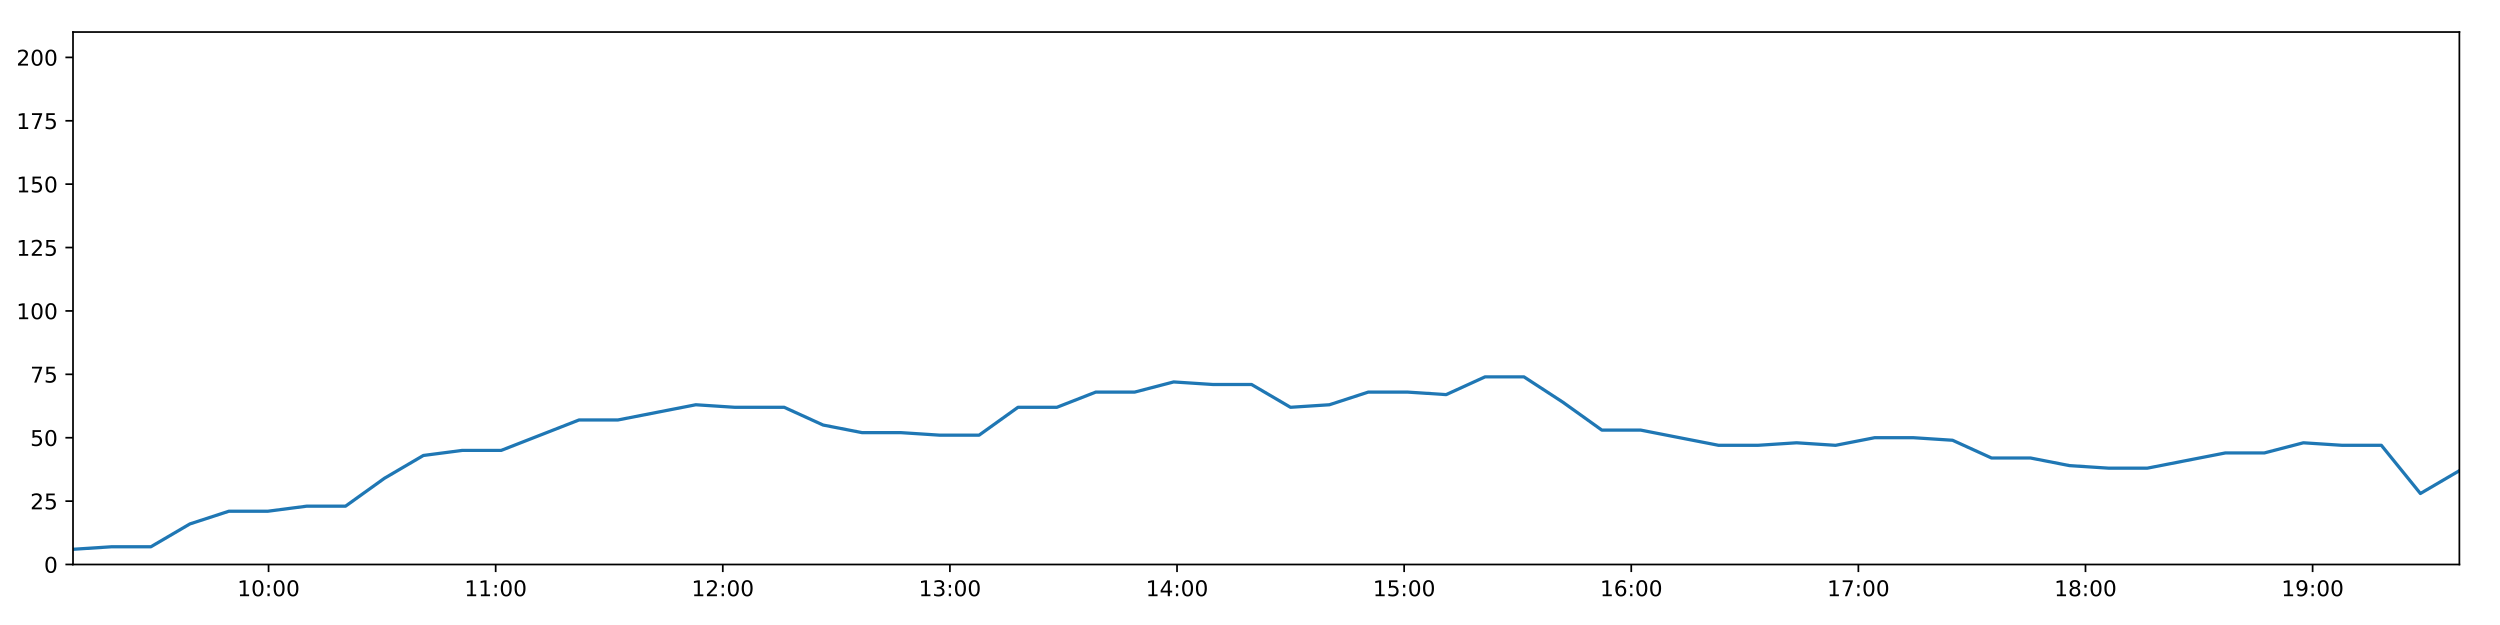
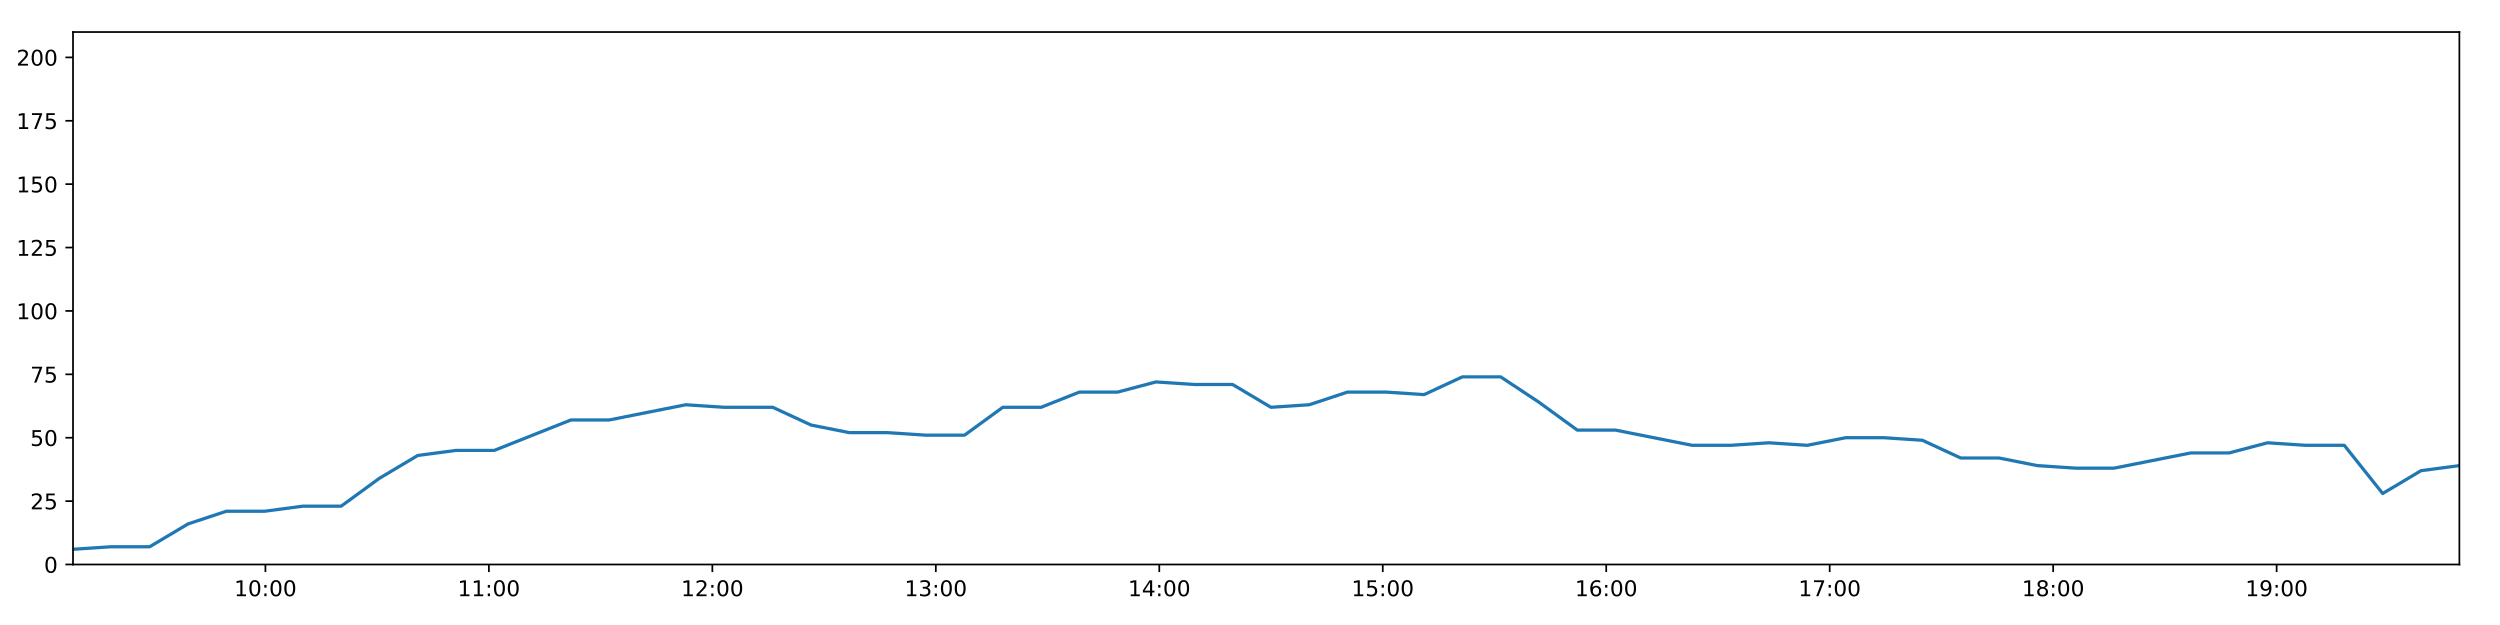
<svg xmlns="http://www.w3.org/2000/svg" xmlns:xlink="http://www.w3.org/1999/xlink" height="288pt" version="1.1" viewBox="0 0 1152 288" width="1152pt">
  <defs>
    <style type="text/css">
*{stroke-linecap:butt;stroke-linejoin:round;}
  </style>
  </defs>
  <g id="figure_1">
    <g id="patch_1">
      <path d="M 0 288  L 1152 288  L 1152 0  L 0 0  z " style="fill:#ffffff;" />
    </g>
    <g id="axes_1">
      <g id="patch_2">
        <path d="M 33.64 260.12  L 1133.28 260.12  L 1133.28 14.76  L 33.64 14.76  z " style="fill:#ffffff;" />
      </g>
      <g id="matplotlib.axis_1">
        <g id="xtick_1">
          <g id="line2d_1">
            <defs>
-               <path d="M 0 0  L 0 3.5  " id="mcc0ae8b315" style="stroke:#000000;stroke-width:0.8;" />
-             </defs>
-             <g>
-               <use style="stroke:#000000;stroke-width:0.8;" x="123.753" xlink:href="#mcc0ae8b315" y="260.12" />
+               <path d="M 0 0  L 0 3.5  " id="mcad31df6b2" style="stroke:#000000;stroke-width:0.8;" />
+             </defs>
+             <g>
+               <use style="stroke:#000000;stroke-width:0.8;" x="122.305" xlink:href="#mcad31df6b2" y="260.12" />
            </g>
          </g>
          <g id="text_1">
            <defs>
              <path d="M 12.406 8.297  L 28.516 8.297  L 28.516 63.922  L 10.984 60.406  L 10.984 69.391  L 28.422 72.906  L 38.281 72.906  L 38.281 8.297  L 54.391 8.297  L 54.391 0  L 12.406 0  z " id="DejaVuSans-49" />
              <path d="M 31.781 66.406  Q 24.172 66.406 20.328 58.906  Q 16.5 51.422 16.5 36.375  Q 16.5 21.391 20.328 13.891  Q 24.172 6.391 31.781 6.391  Q 39.453 6.391 43.281 13.891  Q 47.125 21.391 47.125 36.375  Q 47.125 51.422 43.281 58.906  Q 39.453 66.406 31.781 66.406  z M 31.781 74.219  Q 44.047 74.219 50.516 64.516  Q 56.984 54.828 56.984 36.375  Q 56.984 17.969 50.516 8.266  Q 44.047 -1.422 31.781 -1.422  Q 19.531 -1.422 13.062 8.266  Q 6.594 17.969 6.594 36.375  Q 6.594 54.828 13.062 64.516  Q 19.531 74.219 31.781 74.219  z " id="DejaVuSans-48" />
              <path d="M 11.719 12.406  L 22.016 12.406  L 22.016 0  L 11.719 0  z M 11.719 51.703  L 22.016 51.703  L 22.016 39.312  L 11.719 39.312  z " id="DejaVuSans-58" />
            </defs>
-             <g transform="translate(109.3436 274.7184)scale(0.1 -0.1)">
+             <g transform="translate(107.896 274.7184)scale(0.1 -0.1)">
              <use xlink:href="#DejaVuSans-49" />
              <use x="63.623" xlink:href="#DejaVuSans-48" />
              <use x="127.246" xlink:href="#DejaVuSans-58" />
              <use x="160.938" xlink:href="#DejaVuSans-48" />
              <use x="224.561" xlink:href="#DejaVuSans-48" />
            </g>
          </g>
        </g>
        <g id="xtick_2">
          <g id="line2d_2">
            <g>
-               <use style="stroke:#000000;stroke-width:0.8;" x="228.408" xlink:href="#mcc0ae8b315" y="260.12" />
+               <use style="stroke:#000000;stroke-width:0.8;" x="225.279" xlink:href="#mcad31df6b2" y="260.12" />
            </g>
          </g>
          <g id="text_2">
-             <g transform="translate(213.9989 274.7184)scale(0.1 -0.1)">
+             <g transform="translate(210.8701 274.7184)scale(0.1 -0.1)">
              <use xlink:href="#DejaVuSans-49" />
              <use x="63.623" xlink:href="#DejaVuSans-49" />
              <use x="127.246" xlink:href="#DejaVuSans-58" />
              <use x="160.938" xlink:href="#DejaVuSans-48" />
              <use x="224.561" xlink:href="#DejaVuSans-48" />
            </g>
          </g>
        </g>
        <g id="xtick_3">
          <g id="line2d_3">
            <g>
-               <use style="stroke:#000000;stroke-width:0.8;" x="333.064" xlink:href="#mcc0ae8b315" y="260.12" />
+               <use style="stroke:#000000;stroke-width:0.8;" x="328.254" xlink:href="#mcad31df6b2" y="260.12" />
            </g>
          </g>
          <g id="text_3">
            <defs>
              <path d="M 19.188 8.297  L 53.609 8.297  L 53.609 0  L 7.328 0  L 7.328 8.297  Q 12.938 14.109 22.625 23.891  Q 32.328 33.688 34.812 36.531  Q 39.547 41.844 41.422 45.531  Q 43.312 49.219 43.312 52.781  Q 43.312 58.594 39.234 62.25  Q 35.156 65.922 28.609 65.922  Q 23.969 65.922 18.812 64.312  Q 13.672 62.703 7.812 59.422  L 7.812 69.391  Q 13.766 71.781 18.938 73  Q 24.125 74.219 28.422 74.219  Q 39.75 74.219 46.484 68.547  Q 53.219 62.891 53.219 53.422  Q 53.219 48.922 51.531 44.891  Q 49.859 40.875 45.406 35.406  Q 44.188 33.984 37.641 27.219  Q 31.109 20.453 19.188 8.297  z " id="DejaVuSans-50" />
            </defs>
-             <g transform="translate(318.6542 274.7184)scale(0.1 -0.1)">
+             <g transform="translate(313.8441 274.7184)scale(0.1 -0.1)">
              <use xlink:href="#DejaVuSans-49" />
              <use x="63.623" xlink:href="#DejaVuSans-50" />
              <use x="127.246" xlink:href="#DejaVuSans-58" />
              <use x="160.938" xlink:href="#DejaVuSans-48" />
              <use x="224.561" xlink:href="#DejaVuSans-48" />
            </g>
          </g>
        </g>
        <g id="xtick_4">
          <g id="line2d_4">
            <g>
-               <use style="stroke:#000000;stroke-width:0.8;" x="437.719" xlink:href="#mcc0ae8b315" y="260.12" />
+               <use style="stroke:#000000;stroke-width:0.8;" x="431.228" xlink:href="#mcad31df6b2" y="260.12" />
            </g>
          </g>
          <g id="text_4">
            <defs>
              <path d="M 40.578 39.312  Q 47.656 37.797 51.625 33  Q 55.609 28.219 55.609 21.188  Q 55.609 10.406 48.188 4.484  Q 40.766 -1.422 27.094 -1.422  Q 22.516 -1.422 17.656 -0.516  Q 12.797 0.391 7.625 2.203  L 7.625 11.719  Q 11.719 9.328 16.594 8.109  Q 21.484 6.891 26.812 6.891  Q 36.078 6.891 40.938 10.547  Q 45.797 14.203 45.797 21.188  Q 45.797 27.641 41.281 31.266  Q 36.766 34.906 28.719 34.906  L 20.219 34.906  L 20.219 43.016  L 29.109 43.016  Q 36.375 43.016 40.234 45.922  Q 44.094 48.828 44.094 54.297  Q 44.094 59.906 40.109 62.906  Q 36.141 65.922 28.719 65.922  Q 24.656 65.922 20.016 65.031  Q 15.375 64.156 9.812 62.312  L 9.812 71.094  Q 15.438 72.656 20.344 73.438  Q 25.25 74.219 29.594 74.219  Q 40.828 74.219 47.359 69.109  Q 53.906 64.016 53.906 55.328  Q 53.906 49.266 50.438 45.094  Q 46.969 40.922 40.578 39.312  z " id="DejaVuSans-51" />
            </defs>
-             <g transform="translate(423.3095 274.7184)scale(0.1 -0.1)">
+             <g transform="translate(416.8182 274.7184)scale(0.1 -0.1)">
              <use xlink:href="#DejaVuSans-49" />
              <use x="63.623" xlink:href="#DejaVuSans-51" />
              <use x="127.246" xlink:href="#DejaVuSans-58" />
              <use x="160.938" xlink:href="#DejaVuSans-48" />
              <use x="224.561" xlink:href="#DejaVuSans-48" />
            </g>
          </g>
        </g>
        <g id="xtick_5">
          <g id="line2d_5">
            <g>
-               <use style="stroke:#000000;stroke-width:0.8;" x="542.374" xlink:href="#mcc0ae8b315" y="260.12" />
+               <use style="stroke:#000000;stroke-width:0.8;" x="534.202" xlink:href="#mcad31df6b2" y="260.12" />
            </g>
          </g>
          <g id="text_5">
            <defs>
              <path d="M 37.797 64.312  L 12.891 25.391  L 37.797 25.391  z M 35.203 72.906  L 47.609 72.906  L 47.609 25.391  L 58.016 25.391  L 58.016 17.188  L 47.609 17.188  L 47.609 0  L 37.797 0  L 37.797 17.188  L 4.891 17.188  L 4.891 26.703  z " id="DejaVuSans-52" />
            </defs>
-             <g transform="translate(527.9648 274.7184)scale(0.1 -0.1)">
+             <g transform="translate(519.7923 274.7184)scale(0.1 -0.1)">
              <use xlink:href="#DejaVuSans-49" />
              <use x="63.623" xlink:href="#DejaVuSans-52" />
              <use x="127.246" xlink:href="#DejaVuSans-58" />
              <use x="160.938" xlink:href="#DejaVuSans-48" />
              <use x="224.561" xlink:href="#DejaVuSans-48" />
            </g>
          </g>
        </g>
        <g id="xtick_6">
          <g id="line2d_6">
            <g>
-               <use style="stroke:#000000;stroke-width:0.8;" x="647.03" xlink:href="#mcc0ae8b315" y="260.12" />
+               <use style="stroke:#000000;stroke-width:0.8;" x="637.176" xlink:href="#mcad31df6b2" y="260.12" />
            </g>
          </g>
          <g id="text_6">
            <defs>
              <path d="M 10.797 72.906  L 49.516 72.906  L 49.516 64.594  L 19.828 64.594  L 19.828 46.734  Q 21.969 47.469 24.109 47.828  Q 26.266 48.188 28.422 48.188  Q 40.625 48.188 47.75 41.5  Q 54.891 34.812 54.891 23.391  Q 54.891 11.625 47.562 5.094  Q 40.234 -1.422 26.906 -1.422  Q 22.312 -1.422 17.547 -0.641  Q 12.797 0.141 7.719 1.703  L 7.719 11.625  Q 12.109 9.234 16.797 8.062  Q 21.484 6.891 26.703 6.891  Q 35.156 6.891 40.078 11.328  Q 45.016 15.766 45.016 23.391  Q 45.016 31 40.078 35.438  Q 35.156 39.891 26.703 39.891  Q 22.75 39.891 18.812 39.016  Q 14.891 38.141 10.797 36.281  z " id="DejaVuSans-53" />
            </defs>
-             <g transform="translate(632.6201 274.7184)scale(0.1 -0.1)">
+             <g transform="translate(622.7664 274.7184)scale(0.1 -0.1)">
              <use xlink:href="#DejaVuSans-49" />
              <use x="63.623" xlink:href="#DejaVuSans-53" />
              <use x="127.246" xlink:href="#DejaVuSans-58" />
              <use x="160.938" xlink:href="#DejaVuSans-48" />
              <use x="224.561" xlink:href="#DejaVuSans-48" />
            </g>
          </g>
        </g>
        <g id="xtick_7">
          <g id="line2d_7">
            <g>
-               <use style="stroke:#000000;stroke-width:0.8;" x="751.685" xlink:href="#mcc0ae8b315" y="260.12" />
+               <use style="stroke:#000000;stroke-width:0.8;" x="740.15" xlink:href="#mcad31df6b2" y="260.12" />
            </g>
          </g>
          <g id="text_7">
            <defs>
              <path d="M 33.016 40.375  Q 26.375 40.375 22.484 35.828  Q 18.609 31.297 18.609 23.391  Q 18.609 15.531 22.484 10.953  Q 26.375 6.391 33.016 6.391  Q 39.656 6.391 43.531 10.953  Q 47.406 15.531 47.406 23.391  Q 47.406 31.297 43.531 35.828  Q 39.656 40.375 33.016 40.375  z M 52.594 71.297  L 52.594 62.312  Q 48.875 64.062 45.094 64.984  Q 41.312 65.922 37.594 65.922  Q 27.828 65.922 22.672 59.328  Q 17.531 52.734 16.797 39.406  Q 19.672 43.656 24.016 45.922  Q 28.375 48.188 33.594 48.188  Q 44.578 48.188 50.953 41.516  Q 57.328 34.859 57.328 23.391  Q 57.328 12.156 50.688 5.359  Q 44.047 -1.422 33.016 -1.422  Q 20.359 -1.422 13.672 8.266  Q 6.984 17.969 6.984 36.375  Q 6.984 53.656 15.188 63.938  Q 23.391 74.219 37.203 74.219  Q 40.922 74.219 44.703 73.484  Q 48.484 72.75 52.594 71.297  z " id="DejaVuSans-54" />
            </defs>
-             <g transform="translate(737.2754 274.7184)scale(0.1 -0.1)">
+             <g transform="translate(725.7405 274.7184)scale(0.1 -0.1)">
              <use xlink:href="#DejaVuSans-49" />
              <use x="63.623" xlink:href="#DejaVuSans-54" />
              <use x="127.246" xlink:href="#DejaVuSans-58" />
              <use x="160.938" xlink:href="#DejaVuSans-48" />
              <use x="224.561" xlink:href="#DejaVuSans-48" />
            </g>
          </g>
        </g>
        <g id="xtick_8">
          <g id="line2d_8">
            <g>
-               <use style="stroke:#000000;stroke-width:0.8;" x="856.34" xlink:href="#mcc0ae8b315" y="260.12" />
+               <use style="stroke:#000000;stroke-width:0.8;" x="843.124" xlink:href="#mcad31df6b2" y="260.12" />
            </g>
          </g>
          <g id="text_8">
            <defs>
              <path d="M 8.203 72.906  L 55.078 72.906  L 55.078 68.703  L 28.609 0  L 18.312 0  L 43.219 64.594  L 8.203 64.594  z " id="DejaVuSans-55" />
            </defs>
-             <g transform="translate(841.9308 274.7184)scale(0.1 -0.1)">
+             <g transform="translate(828.7145 274.7184)scale(0.1 -0.1)">
              <use xlink:href="#DejaVuSans-49" />
              <use x="63.623" xlink:href="#DejaVuSans-55" />
              <use x="127.246" xlink:href="#DejaVuSans-58" />
              <use x="160.938" xlink:href="#DejaVuSans-48" />
              <use x="224.561" xlink:href="#DejaVuSans-48" />
            </g>
          </g>
        </g>
        <g id="xtick_9">
          <g id="line2d_9">
            <g>
-               <use style="stroke:#000000;stroke-width:0.8;" x="960.995" xlink:href="#mcc0ae8b315" y="260.12" />
+               <use style="stroke:#000000;stroke-width:0.8;" x="946.098" xlink:href="#mcad31df6b2" y="260.12" />
            </g>
          </g>
          <g id="text_9">
            <defs>
              <path d="M 31.781 34.625  Q 24.75 34.625 20.719 30.859  Q 16.703 27.094 16.703 20.516  Q 16.703 13.922 20.719 10.156  Q 24.75 6.391 31.781 6.391  Q 38.812 6.391 42.859 10.172  Q 46.922 13.969 46.922 20.516  Q 46.922 27.094 42.891 30.859  Q 38.875 34.625 31.781 34.625  z M 21.922 38.812  Q 15.578 40.375 12.031 44.719  Q 8.5 49.078 8.5 55.328  Q 8.5 64.062 14.719 69.141  Q 20.953 74.219 31.781 74.219  Q 42.672 74.219 48.875 69.141  Q 55.078 64.062 55.078 55.328  Q 55.078 49.078 51.531 44.719  Q 48 40.375 41.703 38.812  Q 48.828 37.156 52.797 32.312  Q 56.781 27.484 56.781 20.516  Q 56.781 9.906 50.312 4.234  Q 43.844 -1.422 31.781 -1.422  Q 19.734 -1.422 13.25 4.234  Q 6.781 9.906 6.781 20.516  Q 6.781 27.484 10.781 32.312  Q 14.797 37.156 21.922 38.812  z M 18.312 54.391  Q 18.312 48.734 21.844 45.562  Q 25.391 42.391 31.781 42.391  Q 38.141 42.391 41.719 45.562  Q 45.312 48.734 45.312 54.391  Q 45.312 60.062 41.719 63.234  Q 38.141 66.406 31.781 66.406  Q 25.391 66.406 21.844 63.234  Q 18.312 60.062 18.312 54.391  z " id="DejaVuSans-56" />
            </defs>
-             <g transform="translate(946.5861 274.7184)scale(0.1 -0.1)">
+             <g transform="translate(931.6886 274.7184)scale(0.1 -0.1)">
              <use xlink:href="#DejaVuSans-49" />
              <use x="63.623" xlink:href="#DejaVuSans-56" />
              <use x="127.246" xlink:href="#DejaVuSans-58" />
              <use x="160.938" xlink:href="#DejaVuSans-48" />
              <use x="224.561" xlink:href="#DejaVuSans-48" />
            </g>
          </g>
        </g>
        <g id="xtick_10">
          <g id="line2d_10">
            <g>
-               <use style="stroke:#000000;stroke-width:0.8;" x="1065.651" xlink:href="#mcc0ae8b315" y="260.12" />
+               <use style="stroke:#000000;stroke-width:0.8;" x="1049.072" xlink:href="#mcad31df6b2" y="260.12" />
            </g>
          </g>
          <g id="text_10">
            <defs>
              <path d="M 10.984 1.516  L 10.984 10.5  Q 14.703 8.734 18.5 7.812  Q 22.312 6.891 25.984 6.891  Q 35.75 6.891 40.891 13.453  Q 46.047 20.016 46.781 33.406  Q 43.953 29.203 39.594 26.953  Q 35.25 24.703 29.984 24.703  Q 19.047 24.703 12.672 31.312  Q 6.297 37.938 6.297 49.422  Q 6.297 60.641 12.938 67.422  Q 19.578 74.219 30.609 74.219  Q 43.266 74.219 49.922 64.516  Q 56.594 54.828 56.594 36.375  Q 56.594 19.141 48.406 8.859  Q 40.234 -1.422 26.422 -1.422  Q 22.703 -1.422 18.891 -0.688  Q 15.094 0.047 10.984 1.516  z M 30.609 32.422  Q 37.25 32.422 41.125 36.953  Q 45.016 41.5 45.016 49.422  Q 45.016 57.281 41.125 61.844  Q 37.25 66.406 30.609 66.406  Q 23.969 66.406 20.094 61.844  Q 16.219 57.281 16.219 49.422  Q 16.219 41.5 20.094 36.953  Q 23.969 32.422 30.609 32.422  z " id="DejaVuSans-57" />
            </defs>
-             <g transform="translate(1051.241 274.7184)scale(0.1 -0.1)">
+             <g transform="translate(1034.663 274.7184)scale(0.1 -0.1)">
              <use xlink:href="#DejaVuSans-49" />
              <use x="63.623" xlink:href="#DejaVuSans-57" />
              <use x="127.246" xlink:href="#DejaVuSans-58" />
              <use x="160.938" xlink:href="#DejaVuSans-48" />
              <use x="224.561" xlink:href="#DejaVuSans-48" />
            </g>
          </g>
        </g>
      </g>
      <g id="matplotlib.axis_2">
        <g id="ytick_1">
          <g id="line2d_11">
            <defs>
-               <path d="M 0 0  L -3.5 0  " id="m86355866e8" style="stroke:#000000;stroke-width:0.8;" />
-             </defs>
-             <g>
-               <use style="stroke:#000000;stroke-width:0.8;" x="33.64" xlink:href="#m86355866e8" y="260.12" />
+               <path d="M 0 0  L -3.5 0  " id="mc55bfce049" style="stroke:#000000;stroke-width:0.8;" />
+             </defs>
+             <g>
+               <use style="stroke:#000000;stroke-width:0.8;" x="33.64" xlink:href="#mc55bfce049" y="260.12" />
            </g>
          </g>
          <g id="text_11">
            <g transform="translate(20.2775 263.9192)scale(0.1 -0.1)">
              <use xlink:href="#DejaVuSans-48" />
            </g>
          </g>
        </g>
        <g id="ytick_2">
          <g id="line2d_12">
            <g>
-               <use style="stroke:#000000;stroke-width:0.8;" x="33.64" xlink:href="#m86355866e8" y="230.91" />
+               <use style="stroke:#000000;stroke-width:0.8;" x="33.64" xlink:href="#mc55bfce049" y="230.91" />
            </g>
          </g>
          <g id="text_12">
            <g transform="translate(13.915 234.7097)scale(0.1 -0.1)">
              <use xlink:href="#DejaVuSans-50" />
              <use x="63.623" xlink:href="#DejaVuSans-53" />
            </g>
          </g>
        </g>
        <g id="ytick_3">
          <g id="line2d_13">
            <g>
-               <use style="stroke:#000000;stroke-width:0.8;" x="33.64" xlink:href="#m86355866e8" y="201.701" />
+               <use style="stroke:#000000;stroke-width:0.8;" x="33.64" xlink:href="#mc55bfce049" y="201.701" />
            </g>
          </g>
          <g id="text_13">
            <g transform="translate(13.915 205.5002)scale(0.1 -0.1)">
              <use xlink:href="#DejaVuSans-53" />
              <use x="63.623" xlink:href="#DejaVuSans-48" />
            </g>
          </g>
        </g>
        <g id="ytick_4">
          <g id="line2d_14">
            <g>
-               <use style="stroke:#000000;stroke-width:0.8;" x="33.64" xlink:href="#m86355866e8" y="172.491" />
+               <use style="stroke:#000000;stroke-width:0.8;" x="33.64" xlink:href="#mc55bfce049" y="172.491" />
            </g>
          </g>
          <g id="text_14">
            <g transform="translate(13.915 176.2906)scale(0.1 -0.1)">
              <use xlink:href="#DejaVuSans-55" />
              <use x="63.623" xlink:href="#DejaVuSans-53" />
            </g>
          </g>
        </g>
        <g id="ytick_5">
          <g id="line2d_15">
            <g>
-               <use style="stroke:#000000;stroke-width:0.8;" x="33.64" xlink:href="#m86355866e8" y="143.282" />
+               <use style="stroke:#000000;stroke-width:0.8;" x="33.64" xlink:href="#mc55bfce049" y="143.282" />
            </g>
          </g>
          <g id="text_15">
            <g transform="translate(7.5525 147.0811)scale(0.1 -0.1)">
              <use xlink:href="#DejaVuSans-49" />
              <use x="63.623" xlink:href="#DejaVuSans-48" />
              <use x="127.246" xlink:href="#DejaVuSans-48" />
            </g>
          </g>
        </g>
        <g id="ytick_6">
          <g id="line2d_16">
            <g>
-               <use style="stroke:#000000;stroke-width:0.8;" x="33.64" xlink:href="#m86355866e8" y="114.072" />
+               <use style="stroke:#000000;stroke-width:0.8;" x="33.64" xlink:href="#mc55bfce049" y="114.072" />
            </g>
          </g>
          <g id="text_16">
            <g transform="translate(7.5525 117.8716)scale(0.1 -0.1)">
              <use xlink:href="#DejaVuSans-49" />
              <use x="63.623" xlink:href="#DejaVuSans-50" />
              <use x="127.246" xlink:href="#DejaVuSans-53" />
            </g>
          </g>
        </g>
        <g id="ytick_7">
          <g id="line2d_17">
            <g>
-               <use style="stroke:#000000;stroke-width:0.8;" x="33.64" xlink:href="#m86355866e8" y="84.863" />
+               <use style="stroke:#000000;stroke-width:0.8;" x="33.64" xlink:href="#mc55bfce049" y="84.863" />
            </g>
          </g>
          <g id="text_17">
            <g transform="translate(7.5525 88.66208)scale(0.1 -0.1)">
              <use xlink:href="#DejaVuSans-49" />
              <use x="63.623" xlink:href="#DejaVuSans-53" />
              <use x="127.246" xlink:href="#DejaVuSans-48" />
            </g>
          </g>
        </g>
        <g id="ytick_8">
          <g id="line2d_18">
            <g>
-               <use style="stroke:#000000;stroke-width:0.8;" x="33.64" xlink:href="#m86355866e8" y="55.653" />
+               <use style="stroke:#000000;stroke-width:0.8;" x="33.64" xlink:href="#mc55bfce049" y="55.653" />
            </g>
          </g>
          <g id="text_18">
            <g transform="translate(7.5525 59.45255)scale(0.1 -0.1)">
              <use xlink:href="#DejaVuSans-49" />
              <use x="63.623" xlink:href="#DejaVuSans-55" />
              <use x="127.246" xlink:href="#DejaVuSans-53" />
            </g>
          </g>
        </g>
        <g id="ytick_9">
          <g id="line2d_19">
            <g>
-               <use style="stroke:#000000;stroke-width:0.8;" x="33.64" xlink:href="#m86355866e8" y="26.444" />
+               <use style="stroke:#000000;stroke-width:0.8;" x="33.64" xlink:href="#mc55bfce049" y="26.444" />
            </g>
          </g>
          <g id="text_19">
            <g transform="translate(7.5525 30.24303)scale(0.1 -0.1)">
              <use xlink:href="#DejaVuSans-50" />
              <use x="63.623" xlink:href="#DejaVuSans-48" />
              <use x="127.246" xlink:href="#DejaVuSans-48" />
            </g>
          </g>
        </g>
      </g>
      <g id="line2d_20">
-         <path clip-path="url(#p486b763e09)" d="M 33.64 253.11  L 51.583 251.941  L 69.542 251.941  L 87.501 241.426  L 105.427 235.584  L 123.355 235.584  L 141.289 233.247  L 159.214 233.247  L 177.14 220.395  L 195.095 209.88  L 213.022 207.543  L 230.953 207.543  L 248.887 200.533  L 266.812 193.522  L 284.733 193.522  L 302.662 190.017  L 320.631 186.512  L 338.558 187.68  L 356.484 187.68  L 361.348 187.68  L 379.291 195.859  L 397.267 199.364  L 415.195 199.364  L 433.158 200.533  L 451.154 200.533  L 469.088 187.68  L 487.017 187.68  L 504.946 180.67  L 522.883 180.67  L 540.827 175.997  L 558.75 177.165  L 576.696 177.165  L 594.659 187.68  L 612.587 186.512  L 630.52 180.67  L 648.45 180.67  L 666.384 181.838  L 684.309 173.66  L 702.238 173.66  L 720.18 185.344  L 738.134 198.196  L 756.061 198.196  L 773.993 201.701  L 791.961 205.206  L 809.915 205.206  L 827.874 204.038  L 845.833 205.206  L 863.801 201.701  L 881.772 201.701  L 899.737 202.869  L 917.702 211.048  L 935.665 211.048  L 953.61 214.553  L 971.557 215.722  L 989.523 215.722  L 1007.487 212.216  L 1025.458 208.711  L 1043.431 208.711  L 1061.397 204.038  L 1079.367 205.206  L 1097.334 205.206  L 1115.314 227.405  L 1133.28 216.89  " style="fill:none;stroke:#1f77b4;stroke-linecap:square;stroke-width:1.5;" />
+         <path clip-path="url(#p9a69ba7d8d)" d="M 33.64 253.11  L 51.295 251.941  L 68.965 251.941  L 86.636 241.426  L 104.274 235.584  L 121.914 235.584  L 139.56 233.247  L 157.197 233.247  L 174.834 220.395  L 192.501 209.88  L 210.14 207.543  L 227.784 207.543  L 245.429 200.533  L 263.066 193.522  L 280.7 193.522  L 298.341 190.017  L 316.02 186.512  L 333.66 187.68  L 351.297 187.68  L 356.083 187.68  L 373.738 195.859  L 391.426 199.364  L 409.065 199.364  L 426.74 200.533  L 444.447 200.533  L 462.093 187.68  L 479.733 187.68  L 497.374 180.67  L 515.024 180.67  L 532.679 175.997  L 550.315 177.165  L 567.972 177.165  L 585.647 187.68  L 603.287 186.512  L 620.932 180.67  L 638.573 180.67  L 656.219 181.838  L 673.857 173.66  L 691.498 173.66  L 709.151 185.344  L 726.816 198.196  L 744.456 198.196  L 762.1 201.701  L 779.779 205.206  L 797.444 205.206  L 815.115 204.038  L 832.786 205.206  L 850.464 201.701  L 868.147 201.701  L 885.823 202.869  L 903.5 211.048  L 921.174 211.048  L 938.832 214.553  L 956.49 215.722  L 974.167 215.722  L 991.842 212.216  L 1009.525 208.711  L 1027.209 208.711  L 1044.887 204.038  L 1062.568 205.206  L 1080.246 205.206  L 1097.938 227.405  L 1115.615 216.89  L 1133.28 214.553  " style="fill:none;stroke:#1f77b4;stroke-linecap:square;stroke-width:1.5;" />
      </g>
      <g id="patch_3">
        <path d="M 33.64 260.12  L 33.64 14.76  " style="fill:none;stroke:#000000;stroke-linecap:square;stroke-linejoin:miter;stroke-width:0.8;" />
      </g>
      <g id="patch_4">
        <path d="M 1133.28 260.12  L 1133.28 14.76  " style="fill:none;stroke:#000000;stroke-linecap:square;stroke-linejoin:miter;stroke-width:0.8;" />
      </g>
      <g id="patch_5">
        <path d="M 33.64 260.12  L 1133.28 260.12  " style="fill:none;stroke:#000000;stroke-linecap:square;stroke-linejoin:miter;stroke-width:0.8;" />
      </g>
      <g id="patch_6">
        <path d="M 33.64 14.76  L 1133.28 14.76  " style="fill:none;stroke:#000000;stroke-linecap:square;stroke-linejoin:miter;stroke-width:0.8;" />
      </g>
    </g>
  </g>
  <defs>
-     <clipPath id="p486b763e09">
+     <clipPath id="p9a69ba7d8d">
      <rect height="245.36" width="1099.64" x="33.64" y="14.76" />
    </clipPath>
  </defs>
</svg>
